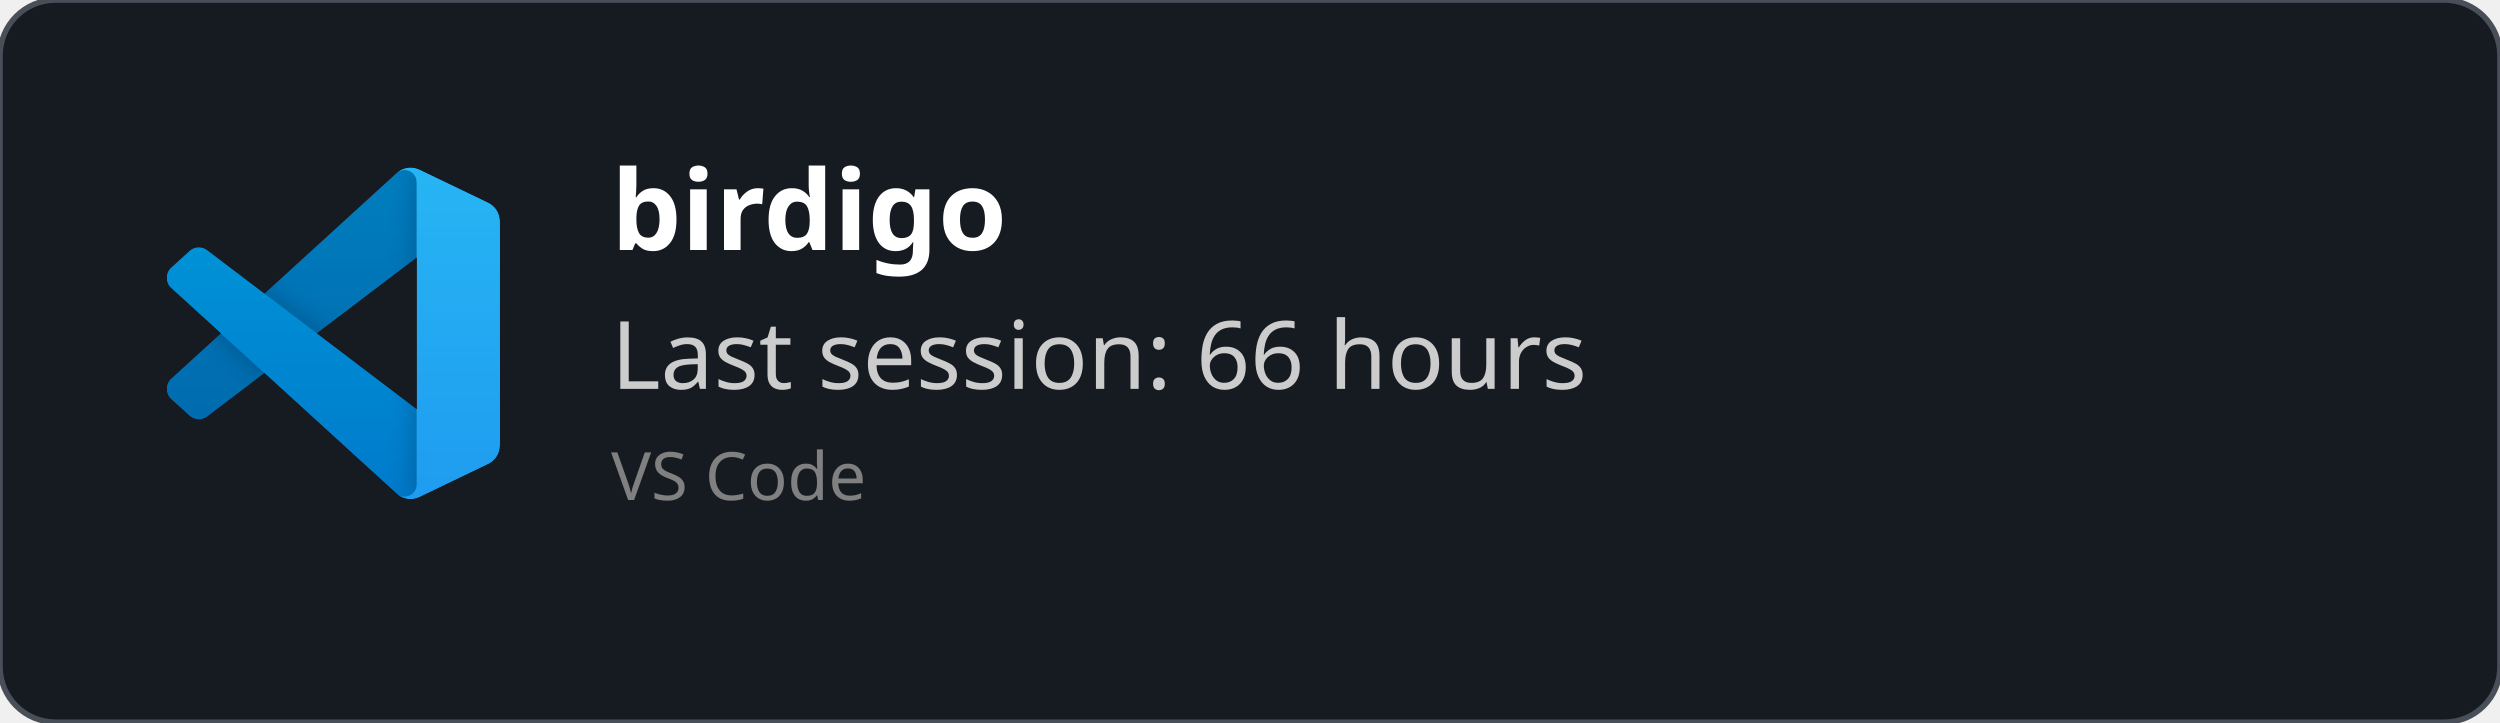
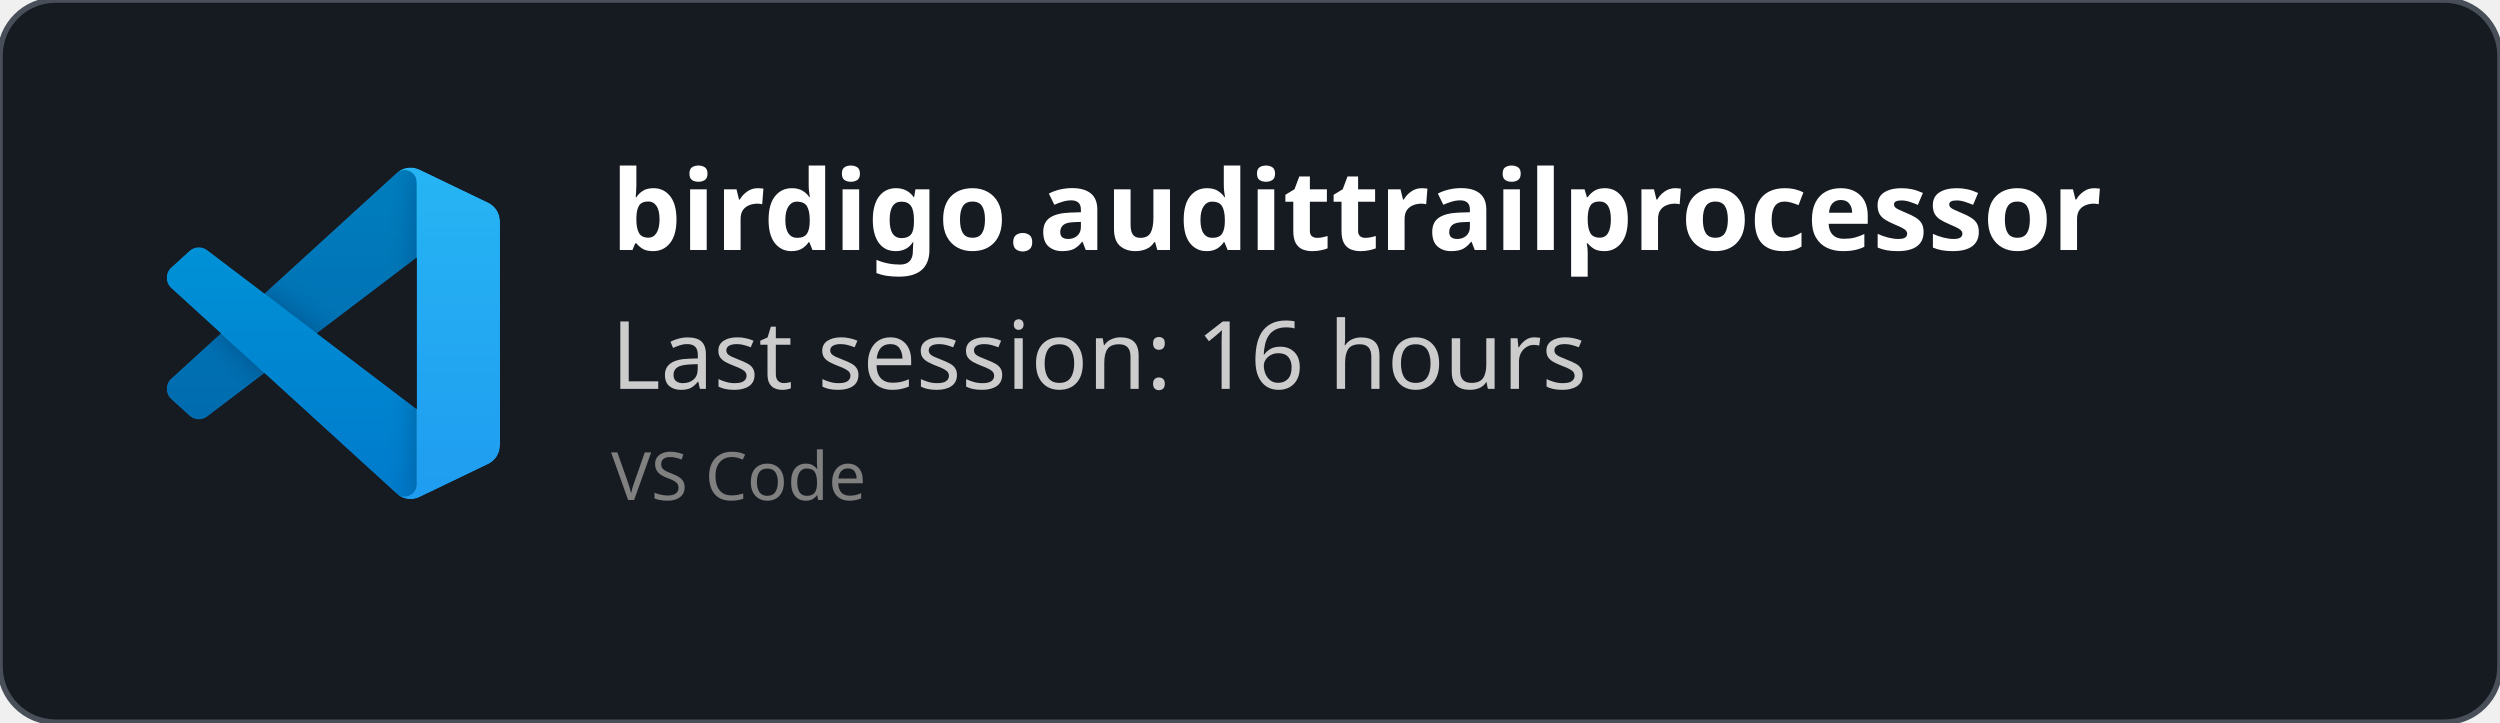
<svg xmlns="http://www.w3.org/2000/svg" width="450" height="130" viewBox="0 0 450 130" fill="none" role="img">
  <style>
    *{
        font-family: 'Segoe UI', Ubuntu, monospace
    }
    </style>
  <defs>
    <clipPath id="horizontalClip" x="20" y="20" width="500" height="200">
      <rect x="90" y="20" width="300" height="50" />
    </clipPath>
  </defs>
  <rect width="450" height="130" fill="rgba(22,27,34)" stroke="#484f58" stroke-width="1" fill-opacity="1" stroke-opacity="1" x="0" y="0" rx="10px" ry="10px">
    </rect>
  <svg width="60" height="60" x="30" y="30" viewBox="0 0 100 100" fill="none" id="vscode">
    <mask id="mask0" mask-type="alpha" maskUnits="userSpaceOnUse" x="0" y="0" width="100" height="100">
      <path fill-rule="evenodd" clip-rule="evenodd" d="M70.912 99.317C72.487 99.931 74.283 99.891 75.873 99.126L96.461 89.22C98.624 88.179 100 85.989 100 83.587V16.413C100 14.011 98.624 11.822 96.461 10.781L75.873 0.874C73.786 -0.13 71.345 0.116 69.513 1.447C69.252 1.637 69.003 1.849 68.769 2.083L29.355 38.041L12.187 25.01C10.589 23.797 8.354 23.896 6.869 25.246L1.363 30.255C-0.453 31.906 -0.455 34.763 1.359 36.417L16.247 50L1.359 63.583C-0.455 65.237 -0.453 68.094 1.363 69.745L6.869 74.754C8.354 76.104 10.589 76.204 12.187 74.99L29.355 61.959L68.769 97.917C69.392 98.541 70.125 99.01 70.912 99.317ZM75.015 27.299L45.109 50L75.015 72.701V27.299Z" fill="white" />
    </mask>
    <g mask="url(#mask0)">
      <path d="M96.461 10.796L75.857 0.876C73.472 -0.273 70.622 0.212 68.75 2.083L1.299 63.583C-0.516 65.237 -0.514 68.094 1.303 69.745L6.813 74.754C8.298 76.104 10.535 76.204 12.134 74.99L93.361 13.37C96.086 11.303 100 13.246 100 16.667V16.427C100 14.027 98.625 11.838 96.461 10.796Z" fill="#0065A9" />
      <g filter="url(#filter0_d)">
        <path d="M96.461 89.204L75.857 99.124C73.472 100.273 70.622 99.788 68.75 97.917L1.299 36.417C-0.516 34.763 -0.514 31.906 1.303 30.255L6.813 25.246C8.298 23.896 10.535 23.796 12.134 25.009L93.361 86.63C96.086 88.697 100 86.754 100 83.333V83.573C100 85.974 98.625 88.162 96.461 89.204Z" fill="#007ACC" />
      </g>
      <g filter="url(#filter1_d)">
        <path d="M75.858 99.126C73.472 100.274 70.622 99.788 68.75 97.917C71.056 100.223 75 98.59 75 95.328V4.672C75 1.41 71.056 -0.223 68.75 2.083C70.622 0.211 73.472 -0.274 75.858 0.874L96.459 10.781C98.623 11.822 100 14.011 100 16.413V83.587C100 85.989 98.623 88.179 96.459 89.22L75.858 99.126Z" fill="#1F9CF0" />
      </g>
      <g style="mix-blend-mode:overlay" opacity="0.25">
        <path fill-rule="evenodd" clip-rule="evenodd" d="M70.851 99.317C72.426 99.931 74.222 99.891 75.812 99.126L96.4 89.22C98.563 88.179 99.939 85.989 99.939 83.587V16.413C99.939 14.011 98.564 11.822 96.4 10.781L75.812 0.874C73.725 -0.13 71.284 0.116 69.453 1.447C69.191 1.637 68.942 1.849 68.708 2.083L29.294 38.041L12.126 25.01C10.528 23.796 8.293 23.896 6.809 25.246L1.302 30.255C-0.513 31.906 -0.515 34.763 1.298 36.417L16.186 50L1.298 63.583C-0.515 65.237 -0.513 68.094 1.302 69.745L6.809 74.754C8.293 76.104 10.528 76.204 12.126 74.99L29.294 61.959L68.708 97.917C69.332 98.54 70.064 99.01 70.851 99.317ZM74.954 27.299L45.048 50L74.954 72.701V27.299Z" fill="url(#paint0_linear)" />
      </g>
    </g>
    <defs>
      <filter id="filter0_d" x="-8.394" y="15.829" width="116.727" height="92.246" filterUnits="userSpaceOnUse" color-interpolation-filters="sRGB">
        <feFlood flood-opacity="0" result="BackgroundImageFix" />
        <feColorMatrix in="SourceAlpha" type="matrix" values="0 0 0 0 0 0 0 0 0 0 0 0 0 0 0 0 0 0 127 0" />
        <feOffset />
        <feGaussianBlur stdDeviation="4.167" />
        <feColorMatrix type="matrix" values="0 0 0 0 0 0 0 0 0 0 0 0 0 0 0 0 0 0 0.25 0" />
        <feBlend mode="overlay" in2="BackgroundImageFix" result="effect1_dropShadow" />
        <feBlend mode="normal" in="SourceGraphic" in2="effect1_dropShadow" result="shape" />
      </filter>
      <filter id="filter1_d" x="60.417" y="-8.076" width="47.917" height="116.151" filterUnits="userSpaceOnUse" color-interpolation-filters="sRGB">
        <feFlood flood-opacity="0" result="BackgroundImageFix" />
        <feColorMatrix in="SourceAlpha" type="matrix" values="0 0 0 0 0 0 0 0 0 0 0 0 0 0 0 0 0 0 127 0" />
        <feOffset />
        <feGaussianBlur stdDeviation="4.167" />
        <feColorMatrix type="matrix" values="0 0 0 0 0 0 0 0 0 0 0 0 0 0 0 0 0 0 0.25 0" />
        <feBlend mode="overlay" in2="BackgroundImageFix" result="effect1_dropShadow" />
        <feBlend mode="normal" in="SourceGraphic" in2="effect1_dropShadow" result="shape" />
      </filter>
      <linearGradient id="paint0_linear" x1="49.939" y1="0.258" x2="49.939" y2="99.742" gradientUnits="userSpaceOnUse">
        <stop stop-color="white" />
        <stop offset="1" stop-color="white" stop-opacity="0" />
      </linearGradient>
    </defs>
  </svg>
  <text x="110" y="45" font-size="20" clip-path="url(#horizontalClip)" font-weight="bold" font-family="Ubuntu" fill="white">
-     birdigo
+     birdigo.audittrailprocessor
    </text>
  <text x="110" y="70" font-size="17px" font-family="Ubuntu" fill="#ccc">
-     Last session: 66 hours
+     Last session: 16 hours
    </text>
  <text x="110" y="90" font-size="12px" font-family="Ubuntu" fill="grey">
    VS Code
    </text>
</svg>
